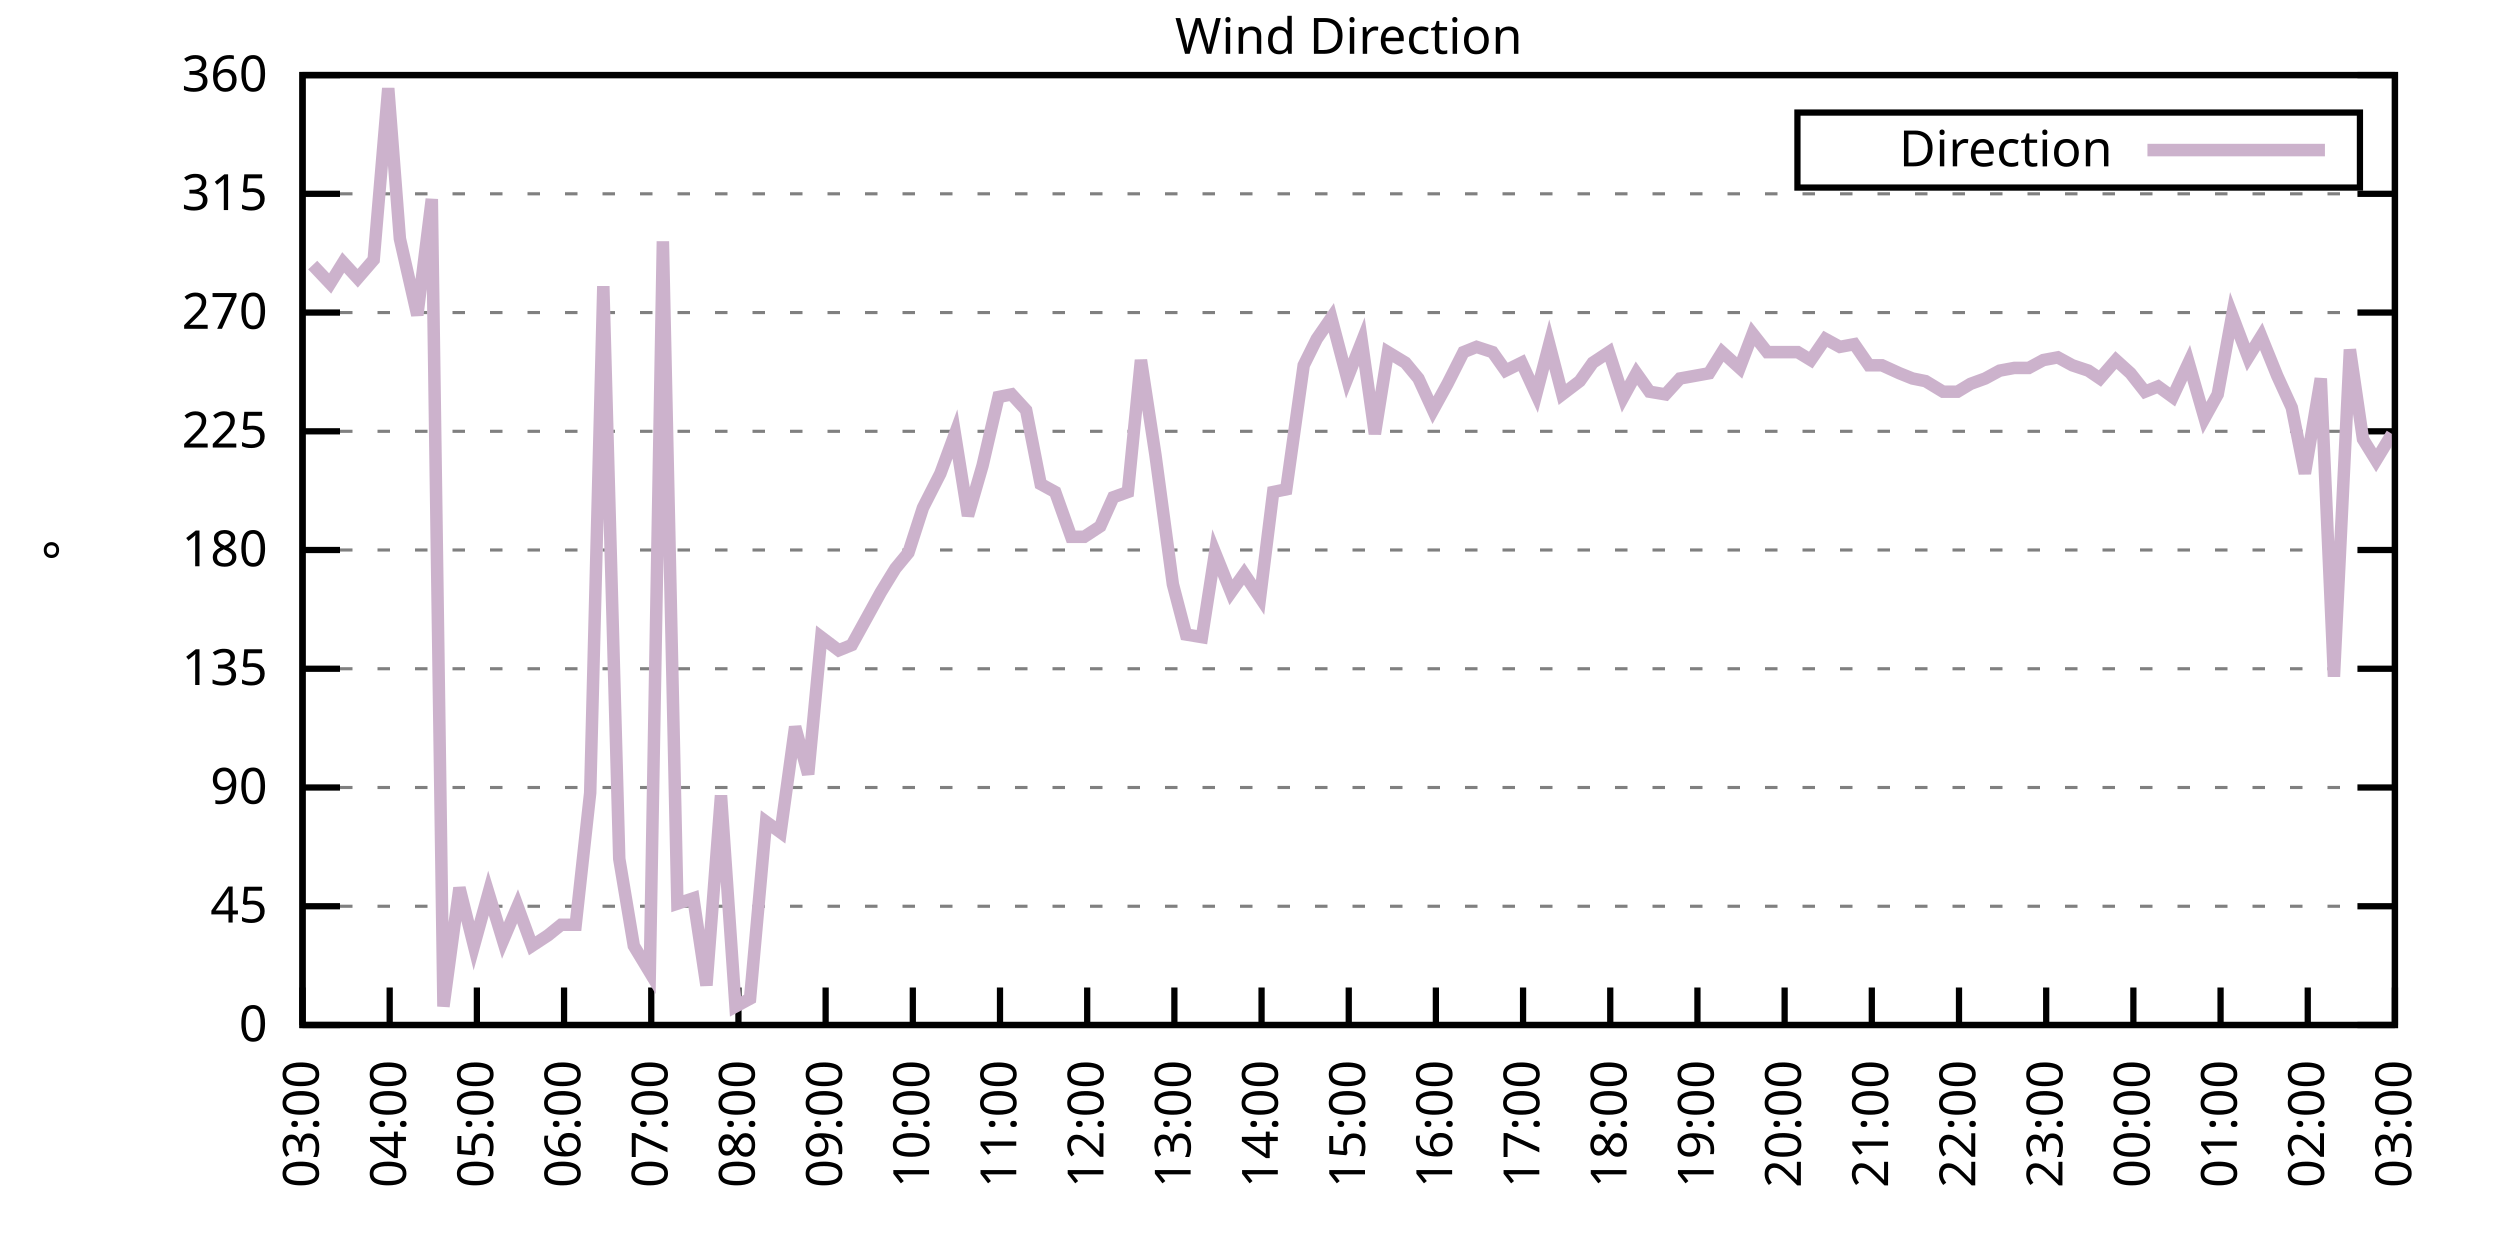
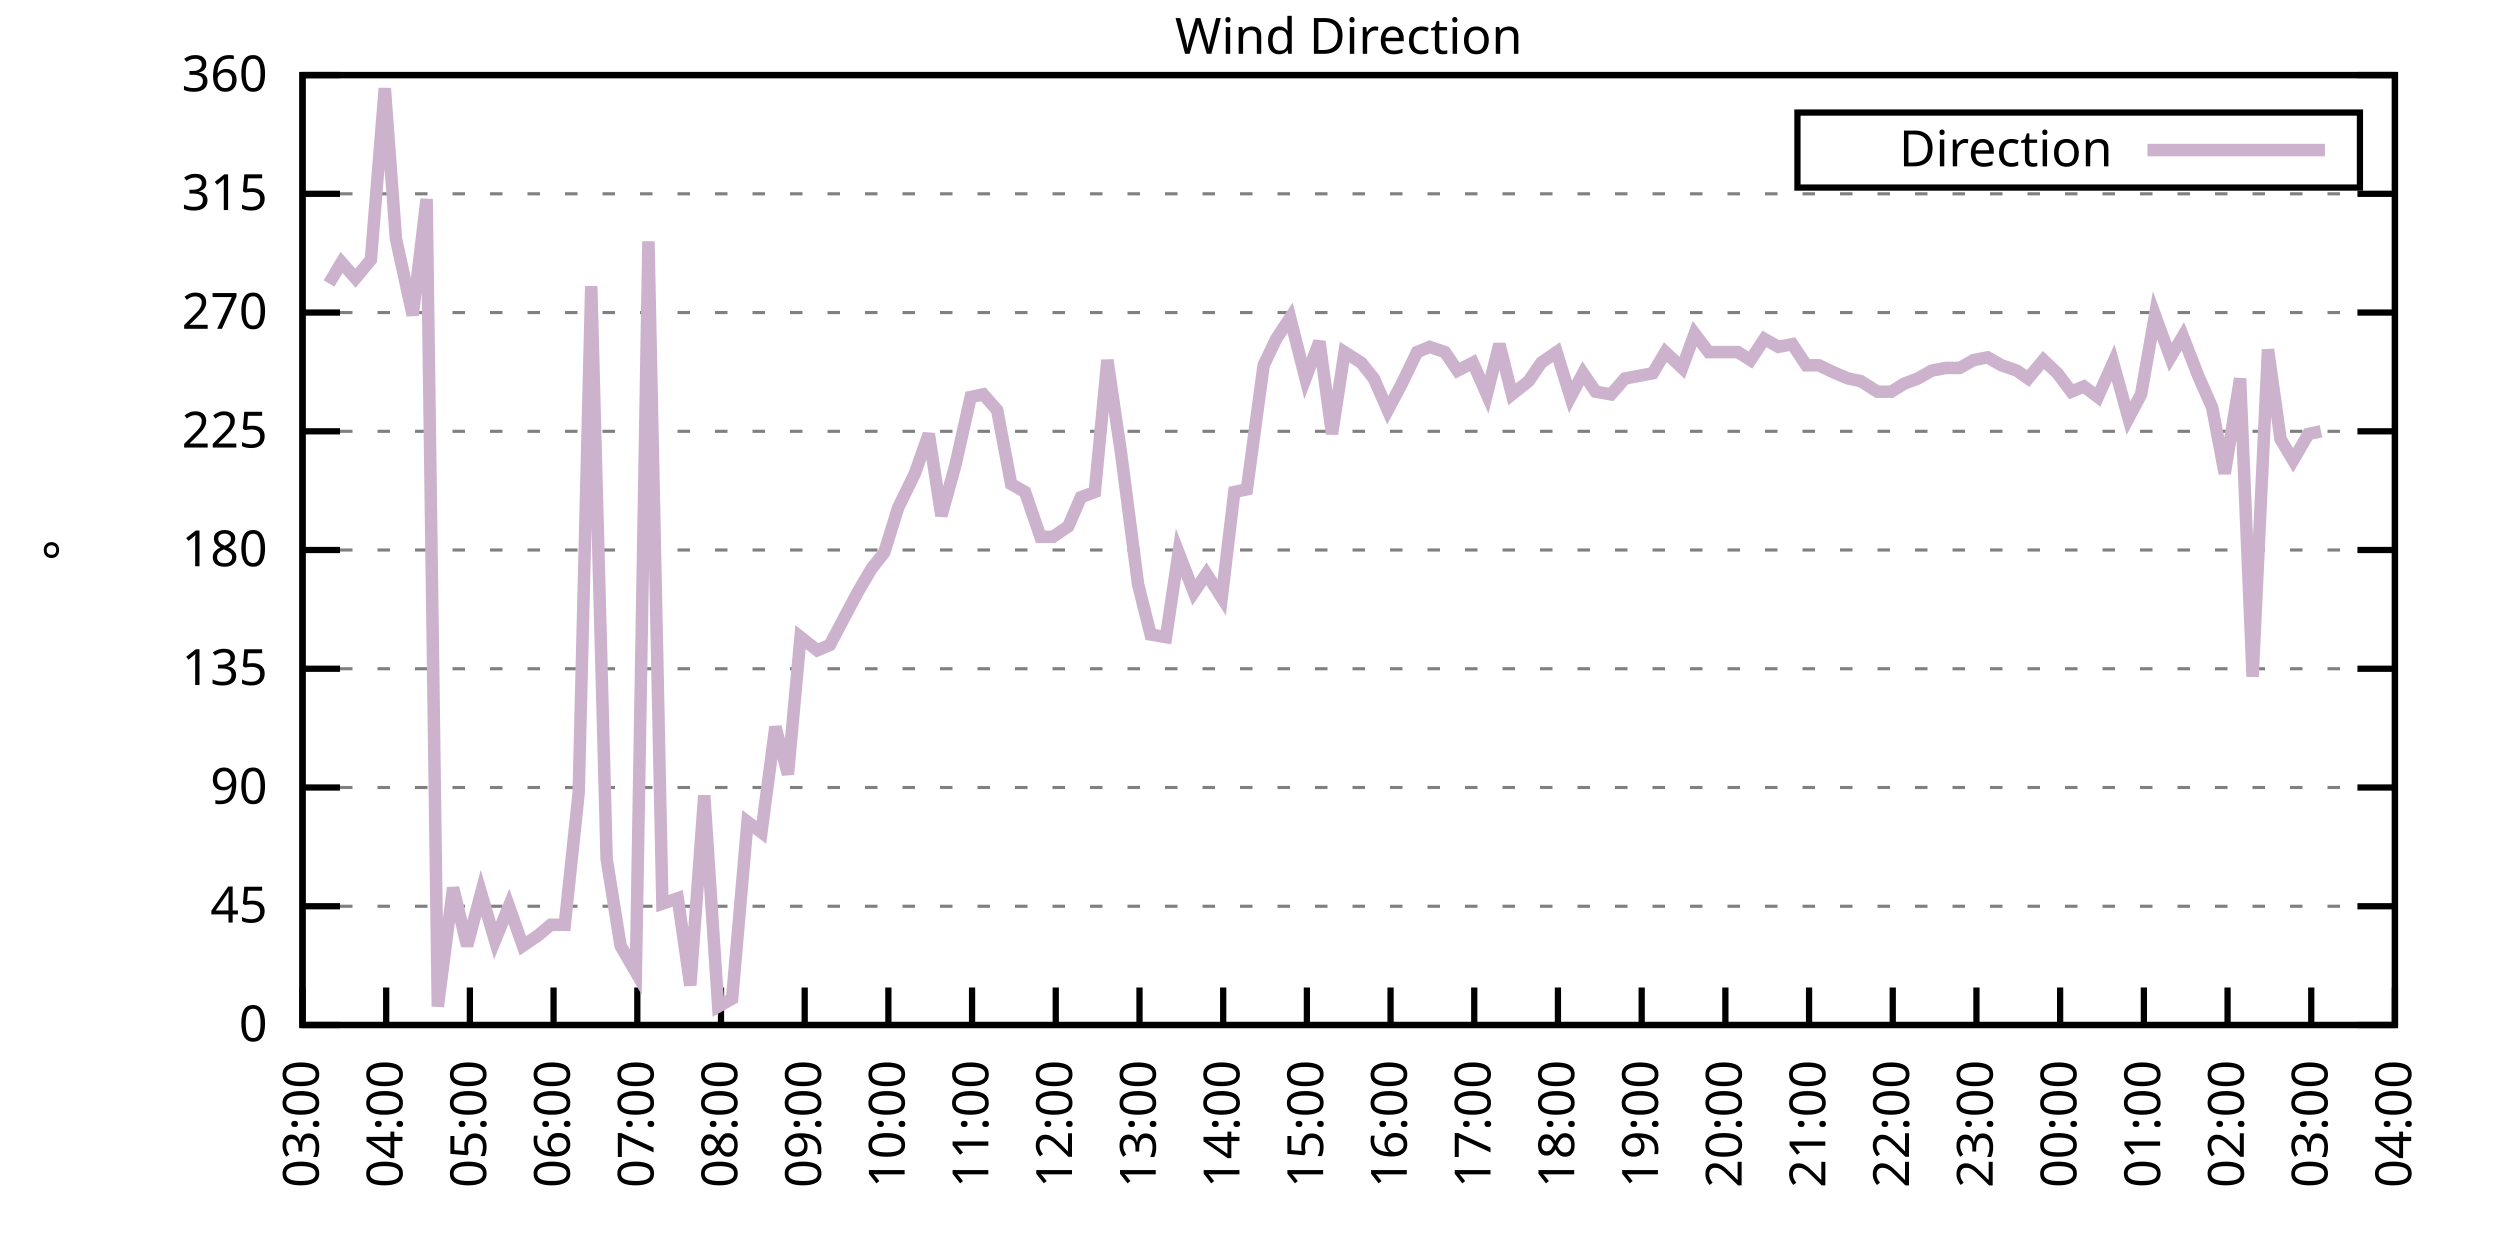
<svg xmlns="http://www.w3.org/2000/svg" xmlns:xlink="http://www.w3.org/1999/xlink" width="400" height="200" viewBox="0 0 400 200">
  <g id="gnuplot_canvas">
    <rect x="0" y="0" width="400" height="200" fill="none" />
    <defs>
      <circle id="gpDot" r="0.5" stroke-width="0.5" stroke="currentColor" />
      <path id="gpPt0" stroke-width="0.333" stroke="currentColor" d="M-1,0 h2 M0,-1 v2" />
      <path id="gpPt1" stroke-width="0.333" stroke="currentColor" d="M-1,-1 L1,1 M1,-1 L-1,1" />
      <path id="gpPt2" stroke-width="0.333" stroke="currentColor" d="M-1,0 L1,0 M0,-1 L0,1 M-1,-1 L1,1 M-1,1 L1,-1" />
      <rect id="gpPt3" stroke-width="0.333" stroke="currentColor" x="-1" y="-1" width="2" height="2" />
      <rect id="gpPt4" stroke-width="0.333" stroke="currentColor" fill="currentColor" x="-1" y="-1" width="2" height="2" />
      <circle id="gpPt5" stroke-width="0.333" stroke="currentColor" cx="0" cy="0" r="1" />
      <use xlink:href="#gpPt5" id="gpPt6" fill="currentColor" stroke="none" />
      <path id="gpPt7" stroke-width="0.333" stroke="currentColor" d="M0,-1.33 L-1.33,0.67 L1.33,0.67 z" />
      <use xlink:href="#gpPt7" id="gpPt8" fill="currentColor" stroke="none" />
      <use xlink:href="#gpPt7" id="gpPt9" stroke="currentColor" transform="rotate(180)" />
      <use xlink:href="#gpPt9" id="gpPt10" fill="currentColor" stroke="none" />
      <use xlink:href="#gpPt3" id="gpPt11" stroke="currentColor" transform="rotate(45)" />
      <use xlink:href="#gpPt11" id="gpPt12" fill="currentColor" stroke="none" />
      <path id="gpPt13" stroke-width="0.333" stroke="currentColor" d="M0,1.330 L1.265,0.411 L0.782,-1.067 L-0.782,-1.076 L-1.265,0.411 z" />
      <use xlink:href="#gpPt13" id="gpPt14" fill="currentColor" stroke="none" />
      <filter id="textbox" filterUnits="objectBoundingBox" x="0" y="0" height="1" width="1">
        <feFlood flood-color="white" flood-opacity="1" result="bgnd" />
        <feComposite in="SourceGraphic" in2="bgnd" operator="atop" />
      </filter>
      <filter id="greybox" filterUnits="objectBoundingBox" x="0" y="0" height="1" width="1">
        <feFlood flood-color="lightgrey" flood-opacity="1" result="grey" />
        <feComposite in="SourceGraphic" in2="grey" operator="atop" />
      </filter>
    </defs>
    <g fill="none" color="white" stroke="currentColor" stroke-width="1.00" stroke-linecap="butt" stroke-linejoin="miter">
</g>
    <g fill="none" color="black" stroke="currentColor" stroke-width="1.00" stroke-linecap="butt" stroke-linejoin="miter">
      <g stroke="none" shape-rendering="crispEdges">
        <polygon fill="rgb(255, 255, 255)" points="48.40,164.00 383.18,164.00 383.18,12.02 48.40,12.02 " />
      </g>
    </g>
    <g fill="none" color="black" stroke="currentColor" stroke-width="1.00" stroke-linecap="butt" stroke-linejoin="miter">
</g>
    <g fill="none" color="black" stroke="black" stroke-width="0.50" stroke-linecap="butt" stroke-linejoin="miter">
</g>
    <g fill="none" color="gray" stroke="currentColor" stroke-width="0.50" stroke-linecap="butt" stroke-linejoin="miter">
      <path stroke="gray" stroke-dasharray="2,4" class="gridline" d="M48.40,164.00 L383.19,164.00  " />
    </g>
    <g fill="none" color="gray" stroke="gray" stroke-width="1.00" stroke-linecap="butt" stroke-linejoin="miter">
</g>
    <g fill="none" color="black" stroke="currentColor" stroke-width="1.00" stroke-linecap="butt" stroke-linejoin="miter">
      <path stroke="black" d="M48.40,164.00 L54.40,164.00 M383.19,164.00 L377.19,164.00  " />
      <g transform="translate(42.80,166.60)" stroke="none" fill="black" font-family="Sans" font-size="8.00" text-anchor="end">
        <text>
          <tspan font-family="Sans"> 0</tspan>
        </text>
      </g>
    </g>
    <g fill="none" color="black" stroke="currentColor" stroke-width="1.00" stroke-linecap="butt" stroke-linejoin="miter">
</g>
    <g fill="none" color="black" stroke="black" stroke-width="0.50" stroke-linecap="butt" stroke-linejoin="miter">
</g>
    <g fill="none" color="gray" stroke="currentColor" stroke-width="0.50" stroke-linecap="butt" stroke-linejoin="miter">
      <path stroke="gray" stroke-dasharray="2,4" class="gridline" d="M48.40,145.00 L383.19,145.00  " />
    </g>
    <g fill="none" color="gray" stroke="gray" stroke-width="1.00" stroke-linecap="butt" stroke-linejoin="miter">
</g>
    <g fill="none" color="black" stroke="currentColor" stroke-width="1.00" stroke-linecap="butt" stroke-linejoin="miter">
      <path stroke="black" d="M48.40,145.00 L54.40,145.00 M383.19,145.00 L377.19,145.00  " />
      <g transform="translate(42.80,147.60)" stroke="none" fill="black" font-family="Sans" font-size="8.00" text-anchor="end">
        <text>
          <tspan font-family="Sans"> 45</tspan>
        </text>
      </g>
    </g>
    <g fill="none" color="black" stroke="currentColor" stroke-width="1.00" stroke-linecap="butt" stroke-linejoin="miter">
</g>
    <g fill="none" color="black" stroke="black" stroke-width="0.50" stroke-linecap="butt" stroke-linejoin="miter">
</g>
    <g fill="none" color="gray" stroke="currentColor" stroke-width="0.50" stroke-linecap="butt" stroke-linejoin="miter">
      <path stroke="gray" stroke-dasharray="2,4" class="gridline" d="M48.40,126.00 L383.19,126.00  " />
    </g>
    <g fill="none" color="gray" stroke="gray" stroke-width="1.00" stroke-linecap="butt" stroke-linejoin="miter">
</g>
    <g fill="none" color="black" stroke="currentColor" stroke-width="1.00" stroke-linecap="butt" stroke-linejoin="miter">
      <path stroke="black" d="M48.40,126.00 L54.40,126.00 M383.19,126.00 L377.19,126.00  " />
      <g transform="translate(42.80,128.60)" stroke="none" fill="black" font-family="Sans" font-size="8.00" text-anchor="end">
        <text>
          <tspan font-family="Sans"> 90</tspan>
        </text>
      </g>
    </g>
    <g fill="none" color="black" stroke="currentColor" stroke-width="1.00" stroke-linecap="butt" stroke-linejoin="miter">
</g>
    <g fill="none" color="black" stroke="black" stroke-width="0.50" stroke-linecap="butt" stroke-linejoin="miter">
</g>
    <g fill="none" color="gray" stroke="currentColor" stroke-width="0.50" stroke-linecap="butt" stroke-linejoin="miter">
      <path stroke="gray" stroke-dasharray="2,4" class="gridline" d="M48.40,107.00 L383.19,107.00  " />
    </g>
    <g fill="none" color="gray" stroke="gray" stroke-width="1.00" stroke-linecap="butt" stroke-linejoin="miter">
</g>
    <g fill="none" color="black" stroke="currentColor" stroke-width="1.00" stroke-linecap="butt" stroke-linejoin="miter">
      <path stroke="black" d="M48.40,107.00 L54.40,107.00 M383.19,107.00 L377.19,107.00  " />
      <g transform="translate(42.80,109.60)" stroke="none" fill="black" font-family="Sans" font-size="8.00" text-anchor="end">
        <text>
          <tspan font-family="Sans"> 135</tspan>
        </text>
      </g>
    </g>
    <g fill="none" color="black" stroke="currentColor" stroke-width="1.00" stroke-linecap="butt" stroke-linejoin="miter">
</g>
    <g fill="none" color="black" stroke="black" stroke-width="0.50" stroke-linecap="butt" stroke-linejoin="miter">
</g>
    <g fill="none" color="gray" stroke="currentColor" stroke-width="0.50" stroke-linecap="butt" stroke-linejoin="miter">
      <path stroke="gray" stroke-dasharray="2,4" class="gridline" d="M48.40,88.00 L383.19,88.00  " />
    </g>
    <g fill="none" color="gray" stroke="gray" stroke-width="1.00" stroke-linecap="butt" stroke-linejoin="miter">
</g>
    <g fill="none" color="black" stroke="currentColor" stroke-width="1.00" stroke-linecap="butt" stroke-linejoin="miter">
      <path stroke="black" d="M48.40,88.00 L54.40,88.00 M383.19,88.00 L377.19,88.00  " />
      <g transform="translate(42.80,90.60)" stroke="none" fill="black" font-family="Sans" font-size="8.00" text-anchor="end">
        <text>
          <tspan font-family="Sans"> 180</tspan>
        </text>
      </g>
    </g>
    <g fill="none" color="black" stroke="currentColor" stroke-width="1.00" stroke-linecap="butt" stroke-linejoin="miter">
</g>
    <g fill="none" color="black" stroke="black" stroke-width="0.50" stroke-linecap="butt" stroke-linejoin="miter">
</g>
    <g fill="none" color="gray" stroke="currentColor" stroke-width="0.50" stroke-linecap="butt" stroke-linejoin="miter">
      <path stroke="gray" stroke-dasharray="2,4" class="gridline" d="M48.40,69.01 L383.19,69.01  " />
    </g>
    <g fill="none" color="gray" stroke="gray" stroke-width="1.00" stroke-linecap="butt" stroke-linejoin="miter">
</g>
    <g fill="none" color="black" stroke="currentColor" stroke-width="1.00" stroke-linecap="butt" stroke-linejoin="miter">
      <path stroke="black" d="M48.40,69.01 L54.40,69.01 M383.19,69.01 L377.19,69.01  " />
      <g transform="translate(42.80,71.61)" stroke="none" fill="black" font-family="Sans" font-size="8.00" text-anchor="end">
        <text>
          <tspan font-family="Sans"> 225</tspan>
        </text>
      </g>
    </g>
    <g fill="none" color="black" stroke="currentColor" stroke-width="1.00" stroke-linecap="butt" stroke-linejoin="miter">
</g>
    <g fill="none" color="black" stroke="black" stroke-width="0.50" stroke-linecap="butt" stroke-linejoin="miter">
</g>
    <g fill="none" color="gray" stroke="currentColor" stroke-width="0.50" stroke-linecap="butt" stroke-linejoin="miter">
      <path stroke="gray" stroke-dasharray="2,4" class="gridline" d="M48.40,50.01 L383.19,50.01  " />
    </g>
    <g fill="none" color="gray" stroke="gray" stroke-width="1.00" stroke-linecap="butt" stroke-linejoin="miter">
</g>
    <g fill="none" color="black" stroke="currentColor" stroke-width="1.00" stroke-linecap="butt" stroke-linejoin="miter">
      <path stroke="black" d="M48.40,50.01 L54.40,50.01 M383.19,50.01 L377.19,50.01  " />
      <g transform="translate(42.80,52.61)" stroke="none" fill="black" font-family="Sans" font-size="8.00" text-anchor="end">
        <text>
          <tspan font-family="Sans"> 270</tspan>
        </text>
      </g>
    </g>
    <g fill="none" color="black" stroke="currentColor" stroke-width="1.00" stroke-linecap="butt" stroke-linejoin="miter">
</g>
    <g fill="none" color="black" stroke="black" stroke-width="0.50" stroke-linecap="butt" stroke-linejoin="miter">
</g>
    <g fill="none" color="gray" stroke="currentColor" stroke-width="0.50" stroke-linecap="butt" stroke-linejoin="miter">
      <path stroke="gray" stroke-dasharray="2,4" class="gridline" d="M48.40,31.01 L383.19,31.01  " />
    </g>
    <g fill="none" color="gray" stroke="gray" stroke-width="1.00" stroke-linecap="butt" stroke-linejoin="miter">
</g>
    <g fill="none" color="black" stroke="currentColor" stroke-width="1.00" stroke-linecap="butt" stroke-linejoin="miter">
      <path stroke="black" d="M48.40,31.01 L54.40,31.01 M383.19,31.01 L377.19,31.01  " />
      <g transform="translate(42.80,33.61)" stroke="none" fill="black" font-family="Sans" font-size="8.00" text-anchor="end">
        <text>
          <tspan font-family="Sans"> 315</tspan>
        </text>
      </g>
    </g>
    <g fill="none" color="black" stroke="currentColor" stroke-width="1.00" stroke-linecap="butt" stroke-linejoin="miter">
</g>
    <g fill="none" color="black" stroke="black" stroke-width="0.50" stroke-linecap="butt" stroke-linejoin="miter">
</g>
    <g fill="none" color="gray" stroke="currentColor" stroke-width="0.50" stroke-linecap="butt" stroke-linejoin="miter">
      <path stroke="gray" stroke-dasharray="2,4" class="gridline" d="M48.40,12.01 L383.19,12.01  " />
    </g>
    <g fill="none" color="gray" stroke="gray" stroke-width="1.00" stroke-linecap="butt" stroke-linejoin="miter">
</g>
    <g fill="none" color="black" stroke="currentColor" stroke-width="1.00" stroke-linecap="butt" stroke-linejoin="miter">
      <path stroke="black" d="M48.40,12.01 L54.40,12.01 M383.19,12.01 L377.19,12.01  " />
      <g transform="translate(42.80,14.61)" stroke="none" fill="black" font-family="Sans" font-size="8.00" text-anchor="end">
        <text>
          <tspan font-family="Sans"> 360</tspan>
        </text>
      </g>
    </g>
    <g fill="none" color="black" stroke="currentColor" stroke-width="1.00" stroke-linecap="butt" stroke-linejoin="miter">
      <path stroke="black" d="M48.40,164.00 L48.40,158.00  " />
      <g transform="translate(51.00,169.60) rotate(270.00)" stroke="none" fill="black" font-family="Sans" font-size="8.00" text-anchor="end">
        <text>
          <tspan font-family="Sans">03:00</tspan>
        </text>
      </g>
    </g>
    <g fill="none" color="black" stroke="currentColor" stroke-width="1.00" stroke-linecap="butt" stroke-linejoin="miter">
-       <path stroke="black" d="M62.35,164.00 L62.35,158.00  " />
-       <g transform="translate(64.95,169.60) rotate(270.00)" stroke="none" fill="black" font-family="Sans" font-size="8.00" text-anchor="end">
+       <path stroke="black" d="M61.79,164.00 L61.79,158.00  " />
+       <g transform="translate(64.39,169.60) rotate(270.00)" stroke="none" fill="black" font-family="Sans" font-size="8.00" text-anchor="end">
        <text>
          <tspan font-family="Sans">04:00</tspan>
        </text>
      </g>
    </g>
    <g fill="none" color="black" stroke="currentColor" stroke-width="1.00" stroke-linecap="butt" stroke-linejoin="miter">
-       <path stroke="black" d="M76.30,164.00 L76.30,158.00  " />
-       <g transform="translate(78.90,169.60) rotate(270.00)" stroke="none" fill="black" font-family="Sans" font-size="8.00" text-anchor="end">
+       <path stroke="black" d="M75.18,164.00 L75.18,158.00  " />
+       <g transform="translate(77.78,169.60) rotate(270.00)" stroke="none" fill="black" font-family="Sans" font-size="8.00" text-anchor="end">
        <text>
          <tspan font-family="Sans">05:00</tspan>
        </text>
      </g>
    </g>
    <g fill="none" color="black" stroke="currentColor" stroke-width="1.00" stroke-linecap="butt" stroke-linejoin="miter">
-       <path stroke="black" d="M90.25,164.00 L90.25,158.00  " />
-       <g transform="translate(92.85,169.60) rotate(270.00)" stroke="none" fill="black" font-family="Sans" font-size="8.00" text-anchor="end">
+       <path stroke="black" d="M88.57,164.00 L88.57,158.00  " />
+       <g transform="translate(91.17,169.60) rotate(270.00)" stroke="none" fill="black" font-family="Sans" font-size="8.00" text-anchor="end">
        <text>
          <tspan font-family="Sans">06:00</tspan>
        </text>
      </g>
    </g>
    <g fill="none" color="black" stroke="currentColor" stroke-width="1.00" stroke-linecap="butt" stroke-linejoin="miter">
-       <path stroke="black" d="M104.20,164.00 L104.20,158.00  " />
-       <g transform="translate(106.80,169.60) rotate(270.00)" stroke="none" fill="black" font-family="Sans" font-size="8.00" text-anchor="end">
+       <path stroke="black" d="M101.97,164.00 L101.97,158.00  " />
+       <g transform="translate(104.57,169.60) rotate(270.00)" stroke="none" fill="black" font-family="Sans" font-size="8.00" text-anchor="end">
        <text>
          <tspan font-family="Sans">07:00</tspan>
        </text>
      </g>
    </g>
    <g fill="none" color="black" stroke="currentColor" stroke-width="1.00" stroke-linecap="butt" stroke-linejoin="miter">
-       <path stroke="black" d="M118.15,164.00 L118.15,158.00  " />
-       <g transform="translate(120.75,169.60) rotate(270.00)" stroke="none" fill="black" font-family="Sans" font-size="8.00" text-anchor="end">
+       <path stroke="black" d="M115.36,164.00 L115.36,158.00  " />
+       <g transform="translate(117.96,169.60) rotate(270.00)" stroke="none" fill="black" font-family="Sans" font-size="8.00" text-anchor="end">
        <text>
          <tspan font-family="Sans">08:00</tspan>
        </text>
      </g>
    </g>
    <g fill="none" color="black" stroke="currentColor" stroke-width="1.00" stroke-linecap="butt" stroke-linejoin="miter">
-       <path stroke="black" d="M132.10,164.00 L132.10,158.00  " />
-       <g transform="translate(134.70,169.60) rotate(270.00)" stroke="none" fill="black" font-family="Sans" font-size="8.00" text-anchor="end">
+       <path stroke="black" d="M128.75,164.00 L128.75,158.00  " />
+       <g transform="translate(131.35,169.60) rotate(270.00)" stroke="none" fill="black" font-family="Sans" font-size="8.00" text-anchor="end">
        <text>
          <tspan font-family="Sans">09:00</tspan>
        </text>
      </g>
    </g>
    <g fill="none" color="black" stroke="currentColor" stroke-width="1.00" stroke-linecap="butt" stroke-linejoin="miter">
-       <path stroke="black" d="M146.05,164.00 L146.05,158.00  " />
-       <g transform="translate(148.65,169.60) rotate(270.00)" stroke="none" fill="black" font-family="Sans" font-size="8.00" text-anchor="end">
+       <path stroke="black" d="M142.14,164.00 L142.14,158.00  " />
+       <g transform="translate(144.74,169.60) rotate(270.00)" stroke="none" fill="black" font-family="Sans" font-size="8.00" text-anchor="end">
        <text>
          <tspan font-family="Sans">10:00</tspan>
        </text>
      </g>
    </g>
    <g fill="none" color="black" stroke="currentColor" stroke-width="1.00" stroke-linecap="butt" stroke-linejoin="miter">
-       <path stroke="black" d="M160.00,164.00 L160.00,158.00  " />
-       <g transform="translate(162.60,169.60) rotate(270.00)" stroke="none" fill="black" font-family="Sans" font-size="8.00" text-anchor="end">
+       <path stroke="black" d="M155.53,164.00 L155.53,158.00  " />
+       <g transform="translate(158.13,169.60) rotate(270.00)" stroke="none" fill="black" font-family="Sans" font-size="8.00" text-anchor="end">
        <text>
          <tspan font-family="Sans">11:00</tspan>
        </text>
      </g>
    </g>
    <g fill="none" color="black" stroke="currentColor" stroke-width="1.00" stroke-linecap="butt" stroke-linejoin="miter">
-       <path stroke="black" d="M173.95,164.00 L173.95,158.00  " />
-       <g transform="translate(176.55,169.60) rotate(270.00)" stroke="none" fill="black" font-family="Sans" font-size="8.00" text-anchor="end">
+       <path stroke="black" d="M168.92,164.00 L168.92,158.00  " />
+       <g transform="translate(171.52,169.60) rotate(270.00)" stroke="none" fill="black" font-family="Sans" font-size="8.00" text-anchor="end">
        <text>
          <tspan font-family="Sans">12:00</tspan>
        </text>
      </g>
    </g>
    <g fill="none" color="black" stroke="currentColor" stroke-width="1.00" stroke-linecap="butt" stroke-linejoin="miter">
-       <path stroke="black" d="M187.90,164.00 L187.90,158.00  " />
-       <g transform="translate(190.50,169.60) rotate(270.00)" stroke="none" fill="black" font-family="Sans" font-size="8.00" text-anchor="end">
+       <path stroke="black" d="M182.32,164.00 L182.32,158.00  " />
+       <g transform="translate(184.92,169.60) rotate(270.00)" stroke="none" fill="black" font-family="Sans" font-size="8.00" text-anchor="end">
        <text>
          <tspan font-family="Sans">13:00</tspan>
        </text>
      </g>
    </g>
    <g fill="none" color="black" stroke="currentColor" stroke-width="1.00" stroke-linecap="butt" stroke-linejoin="miter">
-       <path stroke="black" d="M201.85,164.00 L201.85,158.00  " />
-       <g transform="translate(204.45,169.60) rotate(270.00)" stroke="none" fill="black" font-family="Sans" font-size="8.00" text-anchor="end">
+       <path stroke="black" d="M195.71,164.00 L195.71,158.00  " />
+       <g transform="translate(198.31,169.60) rotate(270.00)" stroke="none" fill="black" font-family="Sans" font-size="8.00" text-anchor="end">
        <text>
          <tspan font-family="Sans">14:00</tspan>
        </text>
      </g>
    </g>
    <g fill="none" color="black" stroke="currentColor" stroke-width="1.00" stroke-linecap="butt" stroke-linejoin="miter">
-       <path stroke="black" d="M215.80,164.00 L215.80,158.00  " />
-       <g transform="translate(218.40,169.60) rotate(270.00)" stroke="none" fill="black" font-family="Sans" font-size="8.00" text-anchor="end">
+       <path stroke="black" d="M209.10,164.00 L209.10,158.00  " />
+       <g transform="translate(211.70,169.60) rotate(270.00)" stroke="none" fill="black" font-family="Sans" font-size="8.00" text-anchor="end">
        <text>
          <tspan font-family="Sans">15:00</tspan>
        </text>
      </g>
    </g>
    <g fill="none" color="black" stroke="currentColor" stroke-width="1.00" stroke-linecap="butt" stroke-linejoin="miter">
-       <path stroke="black" d="M229.74,164.00 L229.74,158.00  " />
-       <g transform="translate(232.34,169.60) rotate(270.00)" stroke="none" fill="black" font-family="Sans" font-size="8.00" text-anchor="end">
+       <path stroke="black" d="M222.49,164.00 L222.49,158.00  " />
+       <g transform="translate(225.09,169.60) rotate(270.00)" stroke="none" fill="black" font-family="Sans" font-size="8.00" text-anchor="end">
        <text>
          <tspan font-family="Sans">16:00</tspan>
        </text>
      </g>
    </g>
    <g fill="none" color="black" stroke="currentColor" stroke-width="1.00" stroke-linecap="butt" stroke-linejoin="miter">
-       <path stroke="black" d="M243.69,164.00 L243.69,158.00  " />
-       <g transform="translate(246.29,169.60) rotate(270.00)" stroke="none" fill="black" font-family="Sans" font-size="8.00" text-anchor="end">
+       <path stroke="black" d="M235.88,164.00 L235.88,158.00  " />
+       <g transform="translate(238.48,169.60) rotate(270.00)" stroke="none" fill="black" font-family="Sans" font-size="8.00" text-anchor="end">
        <text>
          <tspan font-family="Sans">17:00</tspan>
        </text>
      </g>
    </g>
    <g fill="none" color="black" stroke="currentColor" stroke-width="1.00" stroke-linecap="butt" stroke-linejoin="miter">
-       <path stroke="black" d="M257.64,164.00 L257.64,158.00  " />
-       <g transform="translate(260.24,169.60) rotate(270.00)" stroke="none" fill="black" font-family="Sans" font-size="8.00" text-anchor="end">
+       <path stroke="black" d="M249.27,164.00 L249.27,158.00  " />
+       <g transform="translate(251.87,169.60) rotate(270.00)" stroke="none" fill="black" font-family="Sans" font-size="8.00" text-anchor="end">
        <text>
          <tspan font-family="Sans">18:00</tspan>
        </text>
      </g>
    </g>
    <g fill="none" color="black" stroke="currentColor" stroke-width="1.00" stroke-linecap="butt" stroke-linejoin="miter">
-       <path stroke="black" d="M271.59,164.00 L271.59,158.00  " />
-       <g transform="translate(274.19,169.60) rotate(270.00)" stroke="none" fill="black" font-family="Sans" font-size="8.00" text-anchor="end">
+       <path stroke="black" d="M262.67,164.00 L262.67,158.00  " />
+       <g transform="translate(265.27,169.60) rotate(270.00)" stroke="none" fill="black" font-family="Sans" font-size="8.00" text-anchor="end">
        <text>
          <tspan font-family="Sans">19:00</tspan>
        </text>
      </g>
    </g>
    <g fill="none" color="black" stroke="currentColor" stroke-width="1.00" stroke-linecap="butt" stroke-linejoin="miter">
-       <path stroke="black" d="M285.54,164.00 L285.54,158.00  " />
-       <g transform="translate(288.14,169.60) rotate(270.00)" stroke="none" fill="black" font-family="Sans" font-size="8.00" text-anchor="end">
+       <path stroke="black" d="M276.06,164.00 L276.06,158.00  " />
+       <g transform="translate(278.66,169.60) rotate(270.00)" stroke="none" fill="black" font-family="Sans" font-size="8.00" text-anchor="end">
        <text>
          <tspan font-family="Sans">20:00</tspan>
        </text>
      </g>
    </g>
    <g fill="none" color="black" stroke="currentColor" stroke-width="1.00" stroke-linecap="butt" stroke-linejoin="miter">
-       <path stroke="black" d="M299.49,164.00 L299.49,158.00  " />
-       <g transform="translate(302.09,169.60) rotate(270.00)" stroke="none" fill="black" font-family="Sans" font-size="8.00" text-anchor="end">
+       <path stroke="black" d="M289.45,164.00 L289.45,158.00  " />
+       <g transform="translate(292.05,169.60) rotate(270.00)" stroke="none" fill="black" font-family="Sans" font-size="8.00" text-anchor="end">
        <text>
          <tspan font-family="Sans">21:00</tspan>
        </text>
      </g>
    </g>
    <g fill="none" color="black" stroke="currentColor" stroke-width="1.00" stroke-linecap="butt" stroke-linejoin="miter">
-       <path stroke="black" d="M313.44,164.00 L313.44,158.00  " />
-       <g transform="translate(316.04,169.60) rotate(270.00)" stroke="none" fill="black" font-family="Sans" font-size="8.00" text-anchor="end">
+       <path stroke="black" d="M302.84,164.00 L302.84,158.00  " />
+       <g transform="translate(305.44,169.60) rotate(270.00)" stroke="none" fill="black" font-family="Sans" font-size="8.00" text-anchor="end">
        <text>
          <tspan font-family="Sans">22:00</tspan>
        </text>
      </g>
    </g>
    <g fill="none" color="black" stroke="currentColor" stroke-width="1.00" stroke-linecap="butt" stroke-linejoin="miter">
-       <path stroke="black" d="M327.39,164.00 L327.39,158.00  " />
-       <g transform="translate(329.99,169.60) rotate(270.00)" stroke="none" fill="black" font-family="Sans" font-size="8.00" text-anchor="end">
+       <path stroke="black" d="M316.23,164.00 L316.23,158.00  " />
+       <g transform="translate(318.83,169.60) rotate(270.00)" stroke="none" fill="black" font-family="Sans" font-size="8.00" text-anchor="end">
        <text>
          <tspan font-family="Sans">23:00</tspan>
        </text>
      </g>
    </g>
    <g fill="none" color="black" stroke="currentColor" stroke-width="1.00" stroke-linecap="butt" stroke-linejoin="miter">
-       <path stroke="black" d="M341.34,164.00 L341.34,158.00  " />
-       <g transform="translate(343.94,169.60) rotate(270.00)" stroke="none" fill="black" font-family="Sans" font-size="8.00" text-anchor="end">
+       <path stroke="black" d="M329.62,164.00 L329.62,158.00  " />
+       <g transform="translate(332.22,169.60) rotate(270.00)" stroke="none" fill="black" font-family="Sans" font-size="8.00" text-anchor="end">
        <text>
          <tspan font-family="Sans">00:00</tspan>
        </text>
      </g>
    </g>
    <g fill="none" color="black" stroke="currentColor" stroke-width="1.00" stroke-linecap="butt" stroke-linejoin="miter">
-       <path stroke="black" d="M355.29,164.00 L355.29,158.00  " />
-       <g transform="translate(357.89,169.60) rotate(270.00)" stroke="none" fill="black" font-family="Sans" font-size="8.00" text-anchor="end">
+       <path stroke="black" d="M343.02,164.00 L343.02,158.00  " />
+       <g transform="translate(345.62,169.60) rotate(270.00)" stroke="none" fill="black" font-family="Sans" font-size="8.00" text-anchor="end">
        <text>
          <tspan font-family="Sans">01:00</tspan>
        </text>
      </g>
    </g>
    <g fill="none" color="black" stroke="currentColor" stroke-width="1.00" stroke-linecap="butt" stroke-linejoin="miter">
-       <path stroke="black" d="M369.24,164.00 L369.24,158.00  " />
-       <g transform="translate(371.84,169.60) rotate(270.00)" stroke="none" fill="black" font-family="Sans" font-size="8.00" text-anchor="end">
+       <path stroke="black" d="M356.41,164.00 L356.41,158.00  " />
+       <g transform="translate(359.01,169.60) rotate(270.00)" stroke="none" fill="black" font-family="Sans" font-size="8.00" text-anchor="end">
        <text>
          <tspan font-family="Sans">02:00</tspan>
+         </text>
+       </g>
+     </g>
+     <g fill="none" color="black" stroke="currentColor" stroke-width="1.00" stroke-linecap="butt" stroke-linejoin="miter">
+       <path stroke="black" d="M369.80,164.00 L369.80,158.00  " />
+       <g transform="translate(372.40,169.60) rotate(270.00)" stroke="none" fill="black" font-family="Sans" font-size="8.00" text-anchor="end">
+         <text>
+           <tspan font-family="Sans">03:00</tspan>
        </text>
      </g>
    </g>
    <g fill="none" color="black" stroke="currentColor" stroke-width="1.00" stroke-linecap="butt" stroke-linejoin="miter">
      <path stroke="black" d="M383.19,164.00 L383.19,158.00  " />
      <g transform="translate(385.79,169.60) rotate(270.00)" stroke="none" fill="black" font-family="Sans" font-size="8.00" text-anchor="end">
        <text>
-           <tspan font-family="Sans">03:00</tspan>
+           <tspan font-family="Sans">04:00</tspan>
        </text>
      </g>
    </g>
    <g fill="none" color="black" stroke="currentColor" stroke-width="1.00" stroke-linecap="butt" stroke-linejoin="miter">
</g>
    <g fill="none" color="black" stroke="currentColor" stroke-width="1.00" stroke-linecap="butt" stroke-linejoin="miter">
      <path stroke="black" d="M48.40,12.01 L48.40,164.00 L383.19,164.00 L383.19,12.01 L48.40,12.01 Z  " />
    </g>
    <g fill="none" color="black" stroke="currentColor" stroke-width="1.00" stroke-linecap="butt" stroke-linejoin="miter">
</g>
    <g fill="none" color="black" stroke="currentColor" stroke-width="1.00" stroke-linecap="butt" stroke-linejoin="miter">
      <path stroke="black" d="M287.59,30.01 L287.59,18.01 L377.59,18.01 L377.59,30.01 L287.59,30.01 Z  " />
    </g>
    <g id="Wind_direction_plot_1">
      <g fill="none" color="white" stroke="black" stroke-width="2.00" stroke-linecap="butt" stroke-linejoin="miter">
</g>
      <g fill="none" color="black" stroke="currentColor" stroke-width="2.00" stroke-linecap="butt" stroke-linejoin="miter">
        <g transform="translate(337.99,26.61)" stroke="none" fill="black" font-family="Sans" font-size="8.00" text-anchor="end">
          <text>
            <tspan font-family="Sans">Direction</tspan>
          </text>
        </g>
      </g>
      <g fill="none" color="black" stroke="currentColor" stroke-width="2.00" stroke-linecap="butt" stroke-linejoin="miter">
-         <path stroke="rgb(204, 178, 204)" d="M343.59,24.01 L371.99,24.01 M50.03,42.41 L52.82,45.36 L54.91,41.99 L57.23,44.52 L59.79,41.56 L62.12,14.12   L63.98,38.19 L66.77,50.43 L69.09,31.85 L70.95,161.04 L73.51,142.05 L75.83,151.33 L78.16,142.89 L80.48,150.49   L82.81,145.00 L85.13,151.33 L87.69,149.65 L89.78,147.96 L92.11,147.96 L94.43,126.85 L96.53,45.79 L99.08,137.40   L101.41,151.33 L103.97,155.56 L106.06,38.61 L108.38,144.58 L110.94,143.73 L113.03,157.67 L115.36,127.27 L117.68,161.04   L120.01,159.78 L122.57,131.49 L124.89,133.18 L127.22,116.29 L129.31,123.89 L131.40,101.94 L134.19,104.05 L136.28,103.20   L138.84,98.56 L140.93,94.76 L143.26,90.96 L145.35,88.43 L147.67,81.25 L150.46,75.76 L152.79,69.43 L154.88,82.52   L157.21,74.49 L159.76,63.52 L161.86,63.10 L164.18,65.63 L166.51,77.45 L168.83,78.72 L171.39,85.89 L173.48,85.89   L176.04,84.21 L178.13,79.56 L180.46,78.72 L182.55,57.61 L184.87,72.81 L187.66,93.49 L189.76,101.52 L192.31,101.94   L194.41,88.43 L196.96,94.76 L199.06,91.80 L201.61,95.60 L203.71,78.72 L205.80,78.29 L208.59,58.45 L210.68,54.23   L213.01,50.85 L215.56,60.56 L217.89,54.65 L219.98,69.43 L222.07,56.34 L224.86,58.03 L226.95,60.56 L229.28,65.63   L231.60,61.41 L234.16,56.34 L236.25,55.50 L238.81,56.34 L240.90,59.30 L243.46,58.03 L245.79,63.10 L247.88,55.07   L249.97,63.10 L252.76,60.98 L254.85,58.03 L257.41,56.34 L259.74,63.52 L261.83,59.72 L263.92,62.67 L266.48,63.10   L268.80,60.56 L271.13,60.14 L273.45,59.72 L275.55,56.34 L278.34,58.87 L280.43,53.39 L282.75,56.34 L285.08,56.34   L287.64,56.34 L289.73,57.61 L292.05,54.23 L294.38,55.50 L296.70,55.07 L299.03,58.45 L301.12,58.45 L303.91,59.72   L306.00,60.56 L308.09,60.98 L310.88,62.67 L313.21,62.67 L315.30,61.41 L317.63,60.56 L319.95,59.30 L322.28,58.87   L324.60,58.87 L326.93,57.61 L329.25,57.18 L331.58,58.45 L334.13,59.30 L335.99,60.56 L338.55,57.61 L340.88,59.72   L343.20,62.67 L345.29,61.83 L347.62,63.52 L350.18,58.03 L352.73,66.90 L354.83,63.10 L357.15,50.43 L359.71,57.18   L361.80,53.81 L364.36,60.14 L366.68,65.21 L368.78,75.76 L371.33,60.56 L373.43,108.27 L375.98,55.92 L378.08,70.27   L380.17,73.65 L382.73,69.43  " />
+         <path stroke="rgb(204, 178, 204)" d="M343.59,24.01 L371.99,24.01 M52.64,45.36 L54.65,41.99 L56.88,44.52 L59.34,41.56 L61.57,14.12 L63.35,38.19   L66.03,50.43 L68.26,31.85 L70.05,161.04 L72.50,142.05 L74.74,151.33 L76.97,142.89 L79.20,150.49 L81.43,145.00   L83.66,151.33 L86.12,149.65 L88.13,147.96 L90.36,147.96 L92.59,126.85 L94.60,45.79 L97.06,137.40 L99.29,151.33   L101.74,155.56 L103.75,38.61 L105.98,144.58 L108.44,143.73 L110.45,157.67 L112.68,127.27 L114.91,161.04 L117.14,159.78   L119.60,131.49 L121.83,133.18 L124.06,116.29 L126.07,123.89 L128.08,101.94 L130.76,104.05 L132.77,103.20 L135.22,98.56   L137.23,94.76 L139.46,90.96 L141.47,88.43 L143.70,81.25 L146.38,75.76 L148.61,69.43 L150.62,82.52 L152.85,74.49   L155.31,63.52 L157.32,63.10 L159.55,65.63 L161.78,77.45 L164.01,78.72 L166.47,85.89 L168.48,85.89 L170.93,84.21   L172.94,79.56 L175.17,78.72 L177.18,57.61 L179.41,72.81 L182.09,93.49 L184.10,101.52 L186.56,101.94 L188.57,88.43   L191.02,94.76 L193.03,91.80 L195.48,95.60 L197.49,78.72 L199.50,78.29 L202.18,58.45 L204.19,54.23 L206.42,50.85   L208.88,60.56 L211.11,54.65 L213.12,69.43 L215.13,56.34 L217.80,58.03 L219.81,60.56 L222.04,65.63 L224.28,61.41   L226.73,56.34 L228.74,55.50 L231.20,56.34 L233.20,59.30 L235.66,58.03 L237.89,63.10 L239.90,55.07 L241.91,63.10   L244.59,60.98 L246.60,58.03 L249.05,56.34 L251.28,63.52 L253.29,59.72 L255.30,62.67 L257.76,63.10 L259.99,60.56   L262.22,60.14 L264.45,59.72 L266.46,56.34 L269.14,58.87 L271.15,53.39 L273.38,56.34 L275.61,56.34 L278.07,56.34   L280.07,57.61 L282.31,54.23 L284.54,55.50 L286.77,55.07 L289.00,58.45 L291.01,58.45 L293.69,59.72 L295.70,60.56   L297.71,60.98 L300.39,62.67 L302.62,62.67 L304.63,61.41 L306.86,60.56 L309.09,59.30 L311.32,58.87 L313.55,58.87   L315.79,57.61 L318.02,57.18 L320.25,58.45 L322.70,59.30 L324.49,60.56 L326.95,57.61 L329.18,59.72 L331.41,62.67   L333.42,61.83 L335.65,63.52 L338.10,58.03 L340.56,66.90 L342.57,63.10 L344.80,50.43 L347.26,57.18 L349.26,53.81   L351.72,60.14 L353.95,65.21 L355.96,75.76 L358.42,60.56 L360.42,108.27 L362.88,55.92 L364.89,70.27 L366.90,73.65   L369.35,69.43 L371.36,69.01  " />
      </g>
    </g>
    <g fill="none" color="black" stroke="currentColor" stroke-width="2.00" stroke-linecap="butt" stroke-linejoin="miter">
</g>
    <g fill="none" color="black" stroke="black" stroke-width="1.00" stroke-linecap="butt" stroke-linejoin="miter">
</g>
    <g fill="none" color="black" stroke="currentColor" stroke-width="1.00" stroke-linecap="butt" stroke-linejoin="miter">
      <path stroke="black" d="M48.40,12.01 L48.40,164.00 L383.19,164.00 L383.19,12.01 L48.40,12.01 Z  " />
      <g transform="translate(12.80,88.01) rotate(270.00)" stroke="none" fill="black" font-family="Sans" font-size="8.00" text-anchor="middle">
        <text>
          <tspan font-family="Sans">°</tspan>
        </text>
      </g>
    </g>
    <g fill="none" color="black" stroke="currentColor" stroke-width="1.00" stroke-linecap="butt" stroke-linejoin="miter">
</g>
    <g fill="none" color="black" stroke="currentColor" stroke-width="1.00" stroke-linecap="butt" stroke-linejoin="miter">
      <g transform="translate(215.79,8.61)" stroke="none" fill="black" font-family="Sans" font-size="8.00" text-anchor="middle">
        <text>
          <tspan font-family="Sans">Wind Direction</tspan>
        </text>
      </g>
    </g>
    <g fill="none" color="black" stroke="currentColor" stroke-width="1.00" stroke-linecap="butt" stroke-linejoin="miter">
</g>
  </g>
</svg>
